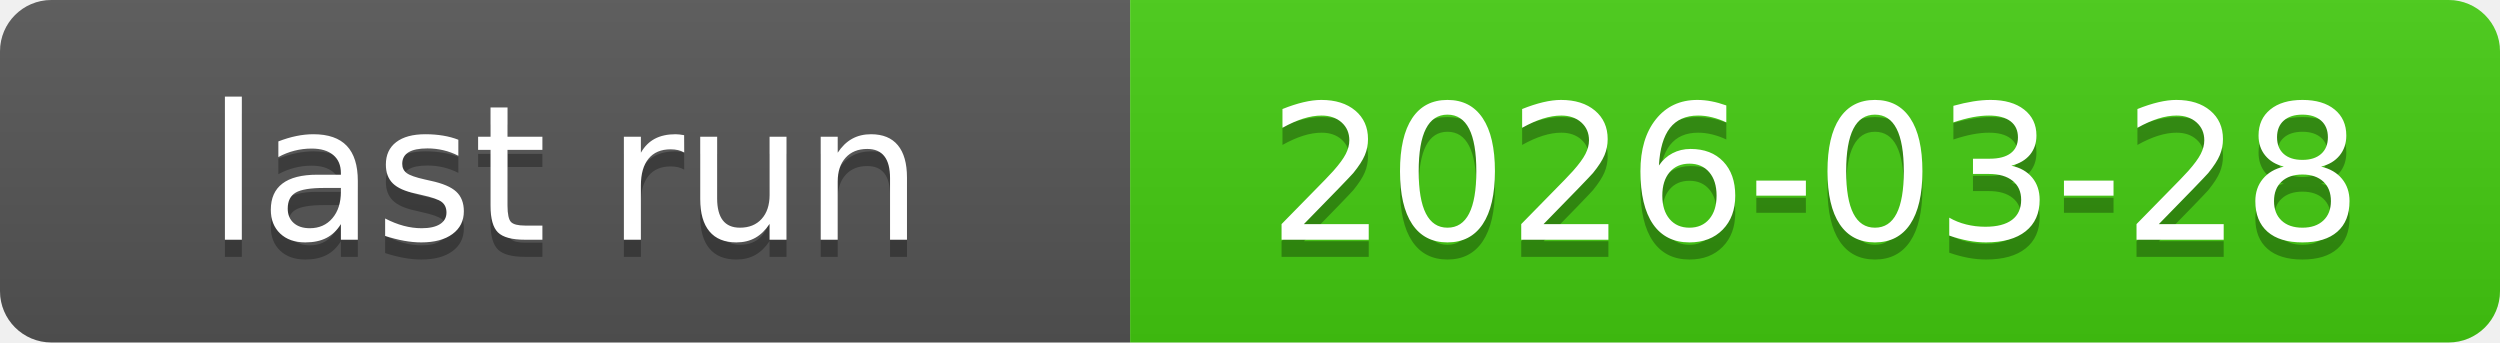
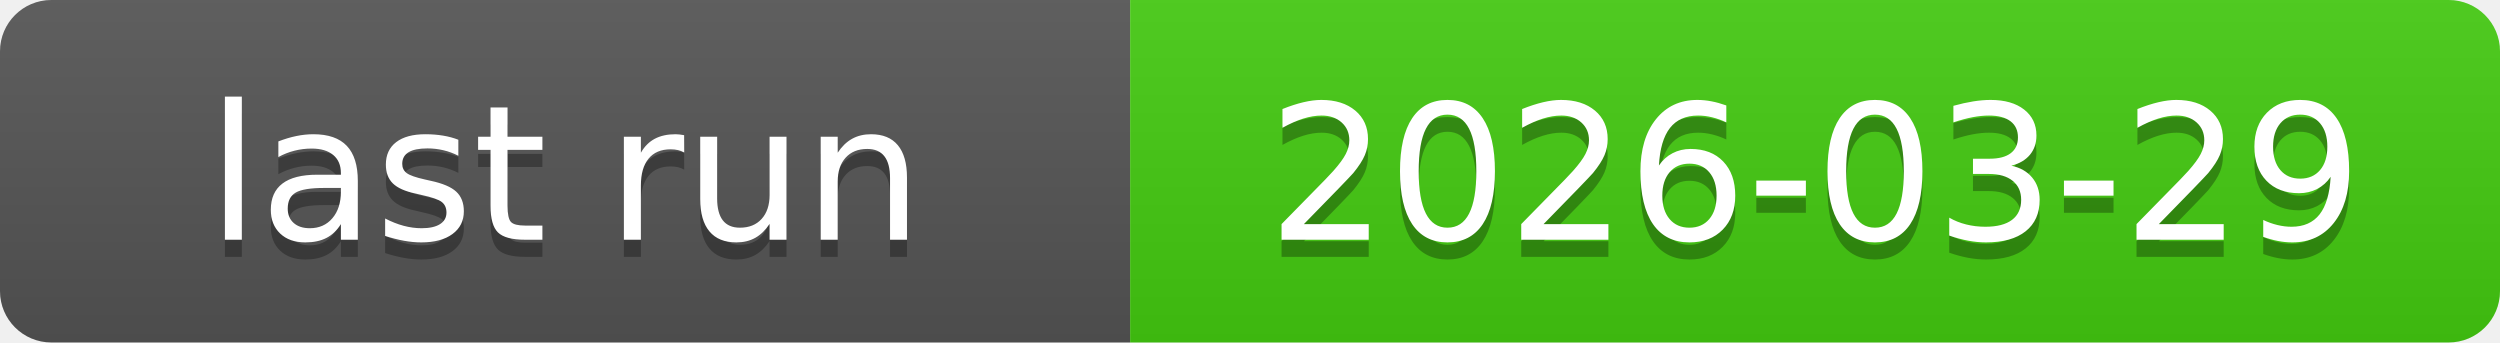
<svg xmlns="http://www.w3.org/2000/svg" xmlns:xlink="http://www.w3.org/1999/xlink" width="146" height="20" role="img">
-   <a target="_blank" xlink:href="https://github.com/symbolic-labs-pub/freedom-that-lasts/actions/runs/23677164783">
+   <a target="_blank" xlink:href="https://github.com/symbolic-labs-pub/freedom-that-lasts/actions/runs/23701373343">
    <linearGradient id="s" x2="0" y2="100%">
      <stop offset="0" stop-color="#bbb" stop-opacity=".1" />
      <stop offset="1" stop-opacity=".1" />
    </linearGradient>
    <clipPath id="r">
      <rect width="146" height="20" rx="3" fill="#fff" />
    </clipPath>
    <g clip-path="url(#r)">
      <rect width="66" height="20" fill="#555" />
      <rect x="66" width="80" height="20" fill="#4c1" />
      <rect width="146" height="20" fill="url(#s)" />
    </g>
    <g fill="#fff" text-anchor="middle" font-family="Verdana,Geneva,DejaVu Sans,sans-serif" text-rendering="geometricPrecision" font-size="110">
      <text aria-hidden="true" x="330.0" y="150" fill="#010101" fill-opacity=".3" transform="scale(.1)" textLength="560">last run</text>
      <text x="330.0" y="140" transform="scale(.1)" fill="#fff" textLength="560">last run</text>
-       <text aria-hidden="true" x="1060.0" y="150" fill="#010101" fill-opacity=".3" transform="scale(.1)" textLength="700">2026-03-28</text>
-       <text x="1060.0" y="140" transform="scale(.1)" fill="#fff" textLength="700">2026-03-28</text>
+       <text aria-hidden="true" x="1060.0" y="150" fill="#010101" fill-opacity=".3" transform="scale(.1)" textLength="700">2026-03-29</text>
+       <text x="1060.0" y="140" transform="scale(.1)" fill="#fff" textLength="700">2026-03-29</text>
    </g>
  </a>
</svg>
